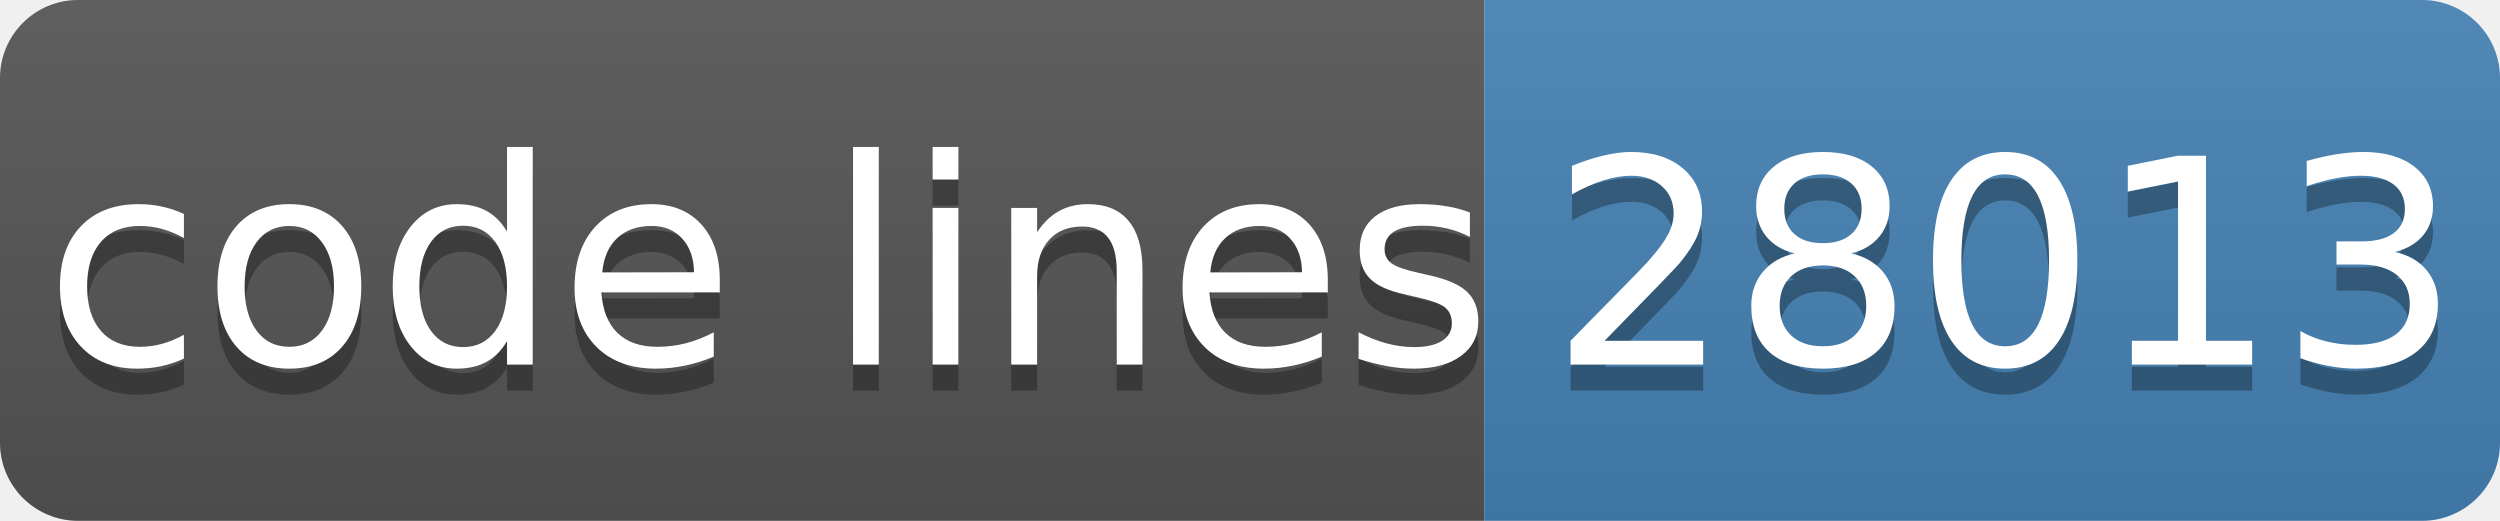
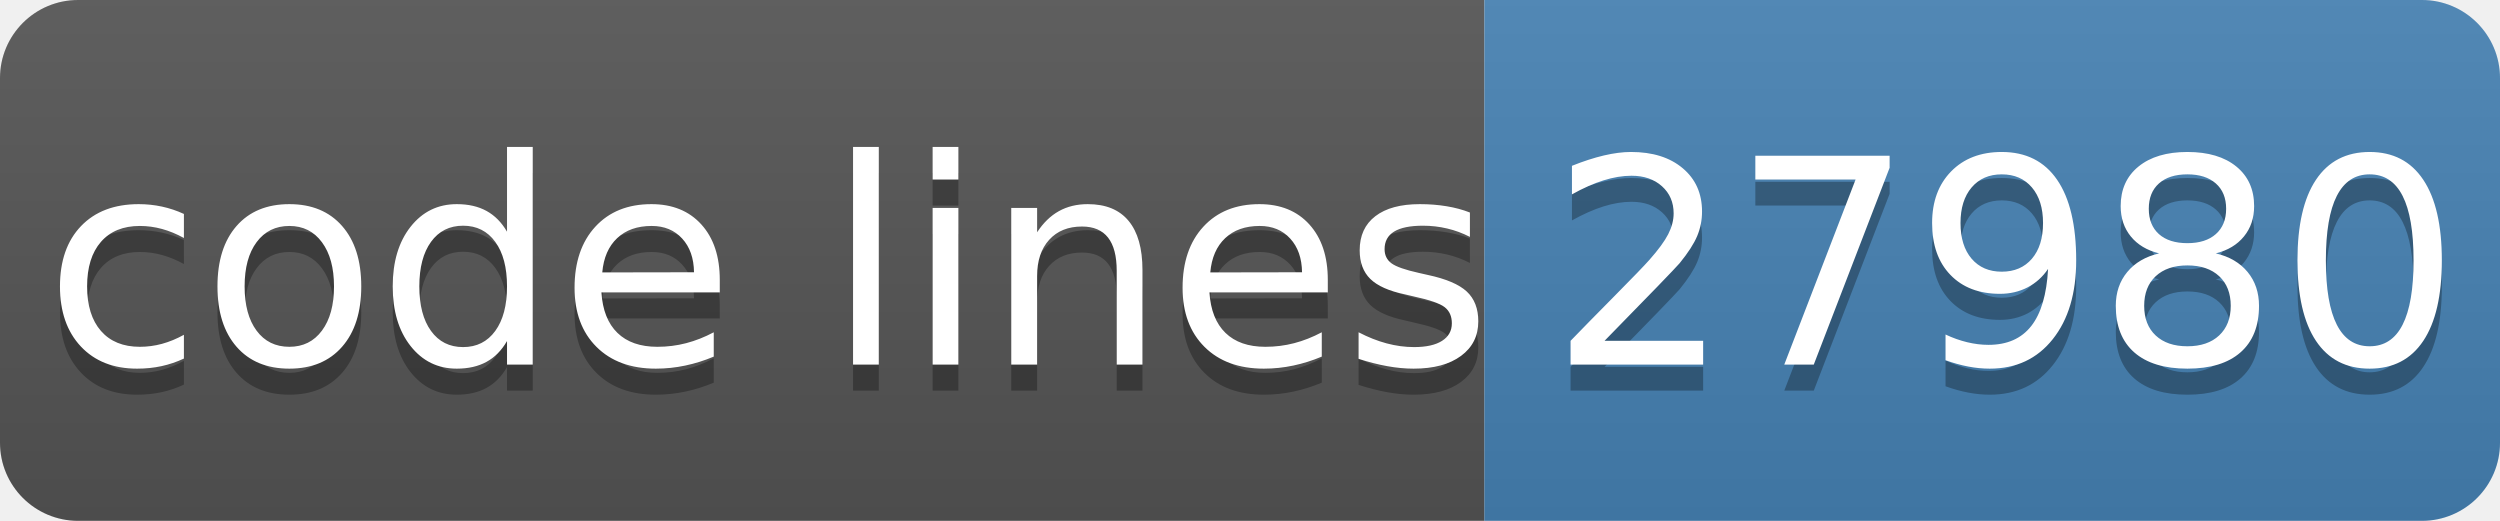
- <svg xmlns="http://www.w3.org/2000/svg" width="96" height="20" role="img" aria-label="code lines: 28013">
+ <svg xmlns="http://www.w3.org/2000/svg" width="96" height="20" role="img" aria-label="code lines: 27980">
  <linearGradient id="s" x2="0" y2="100%">
    <stop offset="0" stop-color="#bbb" stop-opacity=".1" />
    <stop offset="1" stop-opacity=".1" />
  </linearGradient>
  <clipPath id="r">
    <rect width="96" height="20" rx="3" fill="#fff" />
  </clipPath>
  <g clip-path="url(#r)">
    <rect width="57" height="20" fill="#555" />
    <rect x="57" width="40" height="20" fill="#4682b4" />
    <rect width="96" height="20" fill="url(#s)" />
  </g>
  <g fill="#fff" text-anchor="middle" font-family="Verdana,Geneva,DejaVu Sans,sans-serif" text-rendering="geometricPrecision" font-size="110">
    <text aria-hidden="true" x="295" y="150" fill="#010101" fill-opacity=".3" transform="scale(.1)" textLength="510">code lines</text>
    <text x="295" y="140" transform="scale(.1)" fill="#fff" textLength="510">code lines</text>
-     <text aria-hidden="true" x="770" y="150" fill="#010101" fill-opacity=".3" transform="scale(.1)" textLength="320">28013</text>
-     <text x="770" y="140" transform="scale(.1)" fill="#fff" textLength="320">28013</text>
+     <text aria-hidden="true" x="770" y="150" fill="#010101" fill-opacity=".3" transform="scale(.1)" textLength="320">27980</text>
+     <text x="770" y="140" transform="scale(.1)" fill="#fff" textLength="320">27980</text>
  </g>
</svg>
